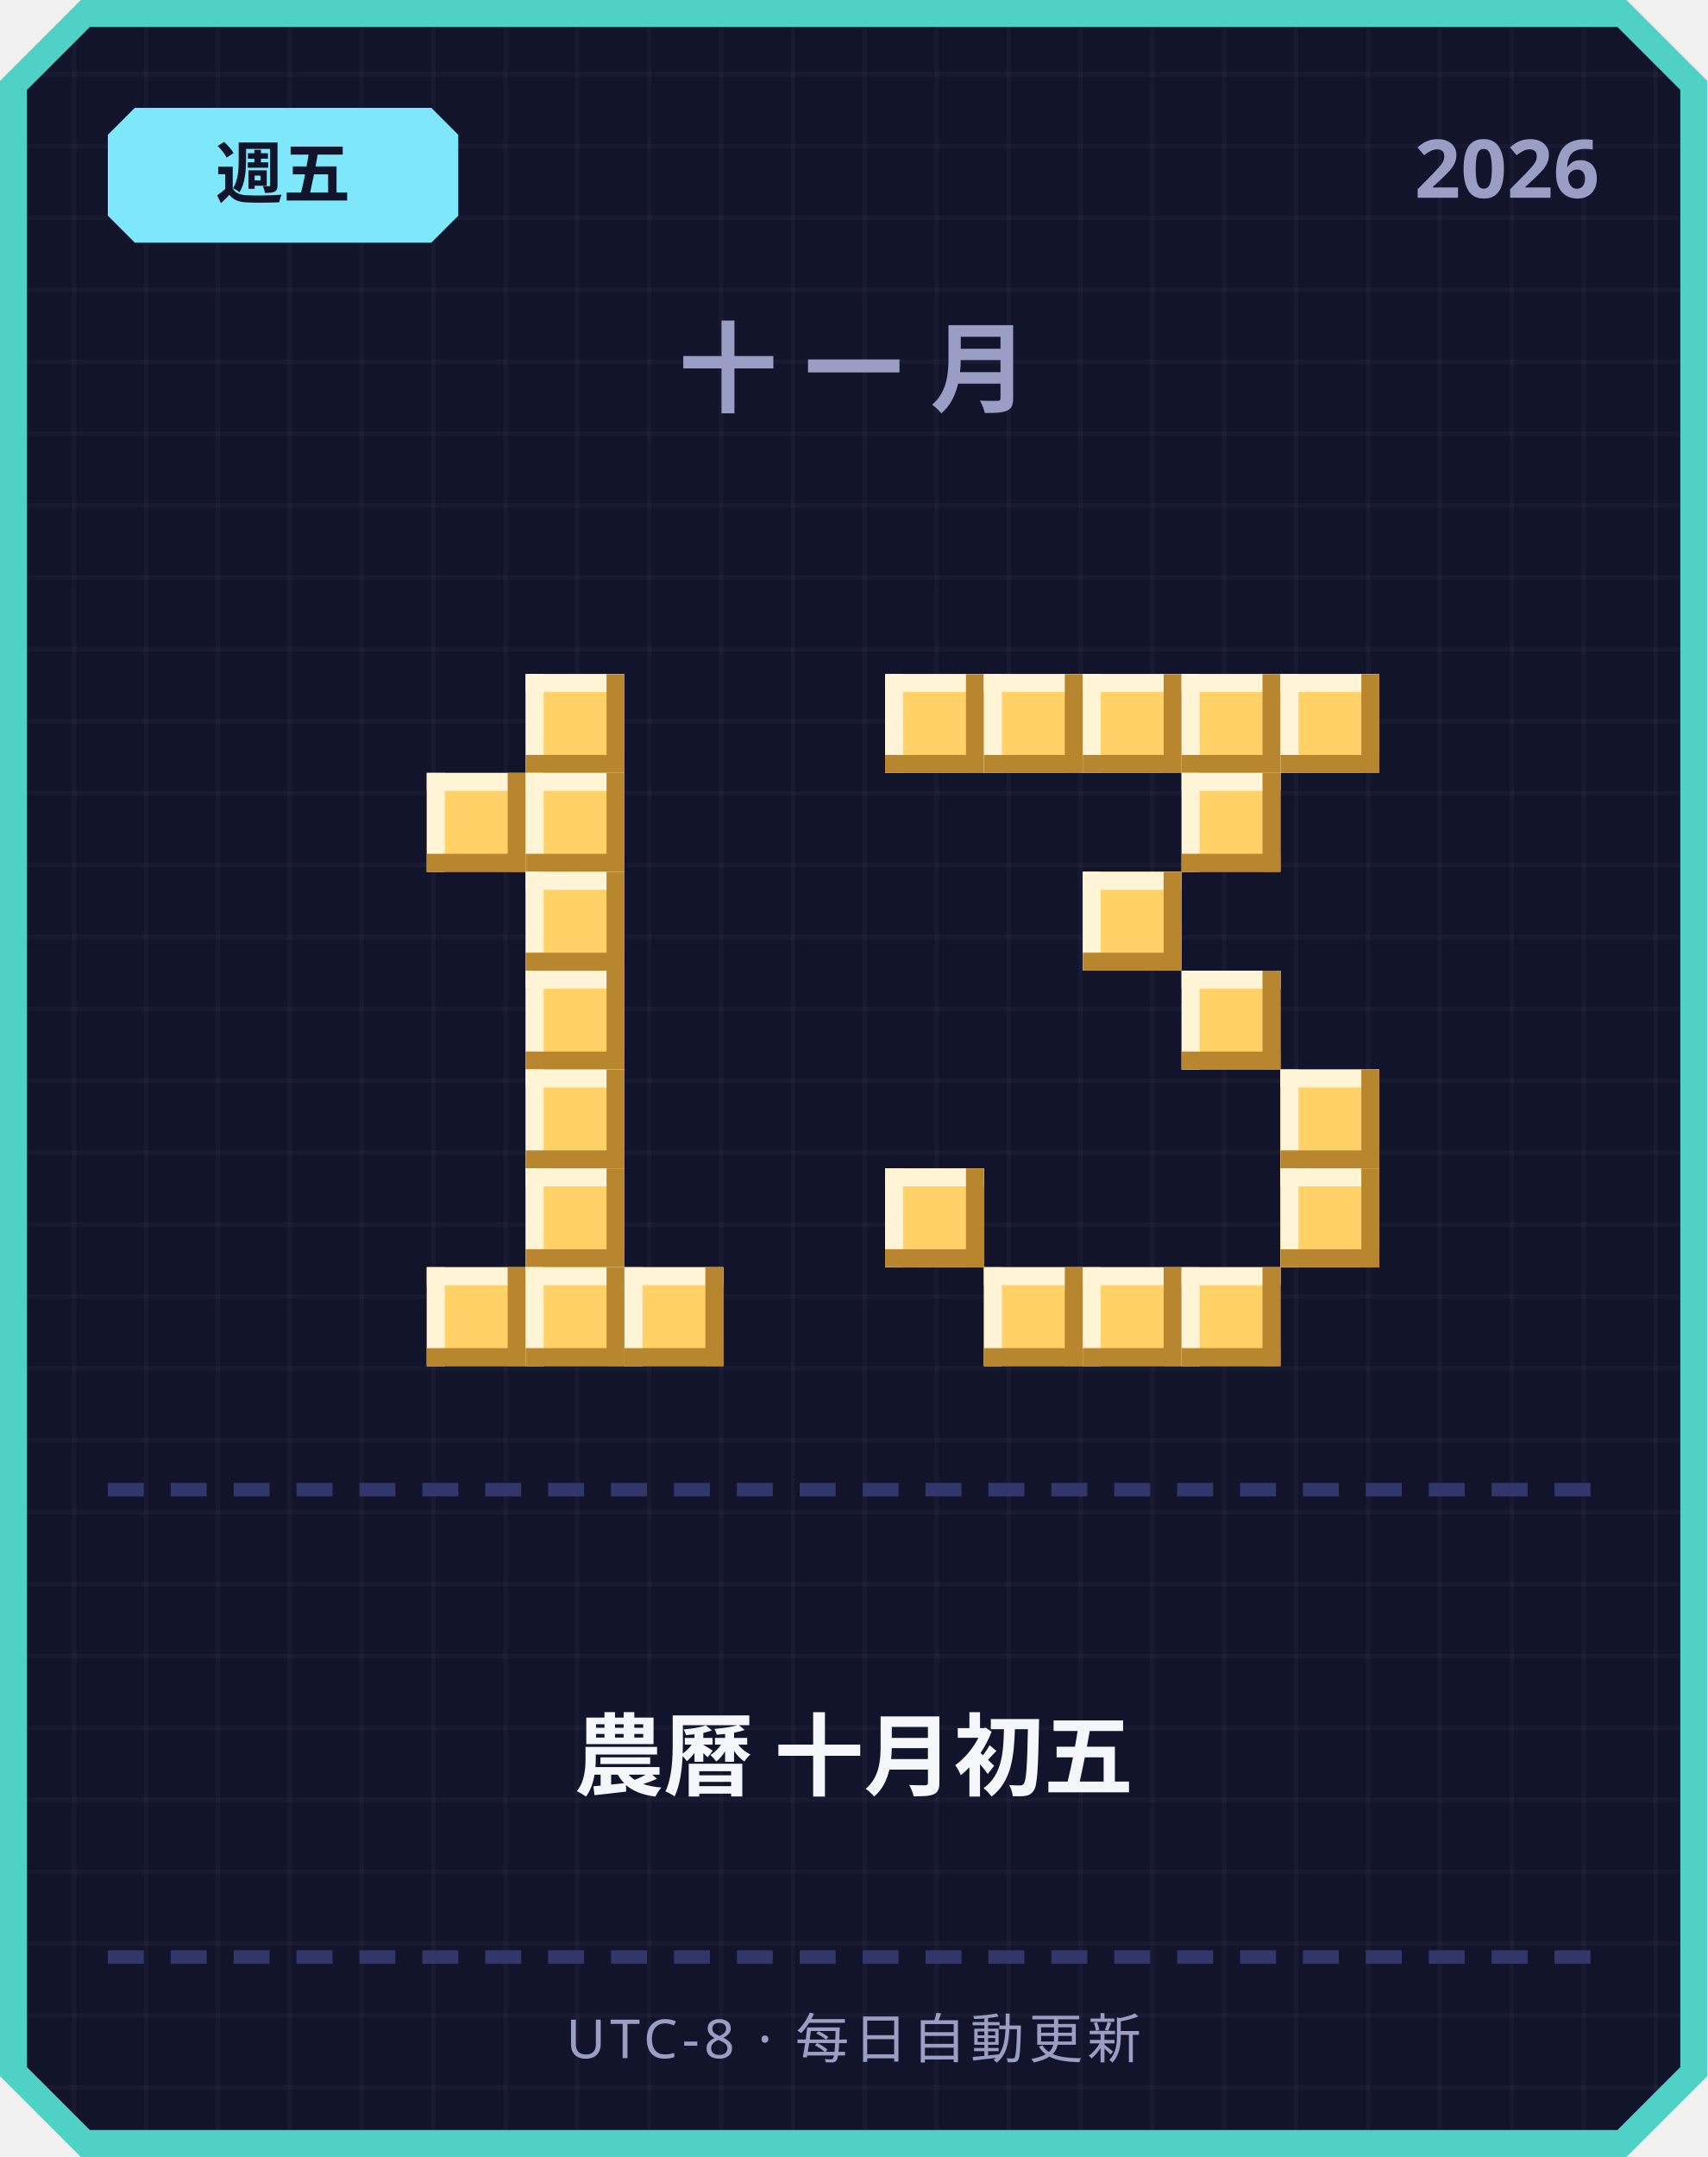
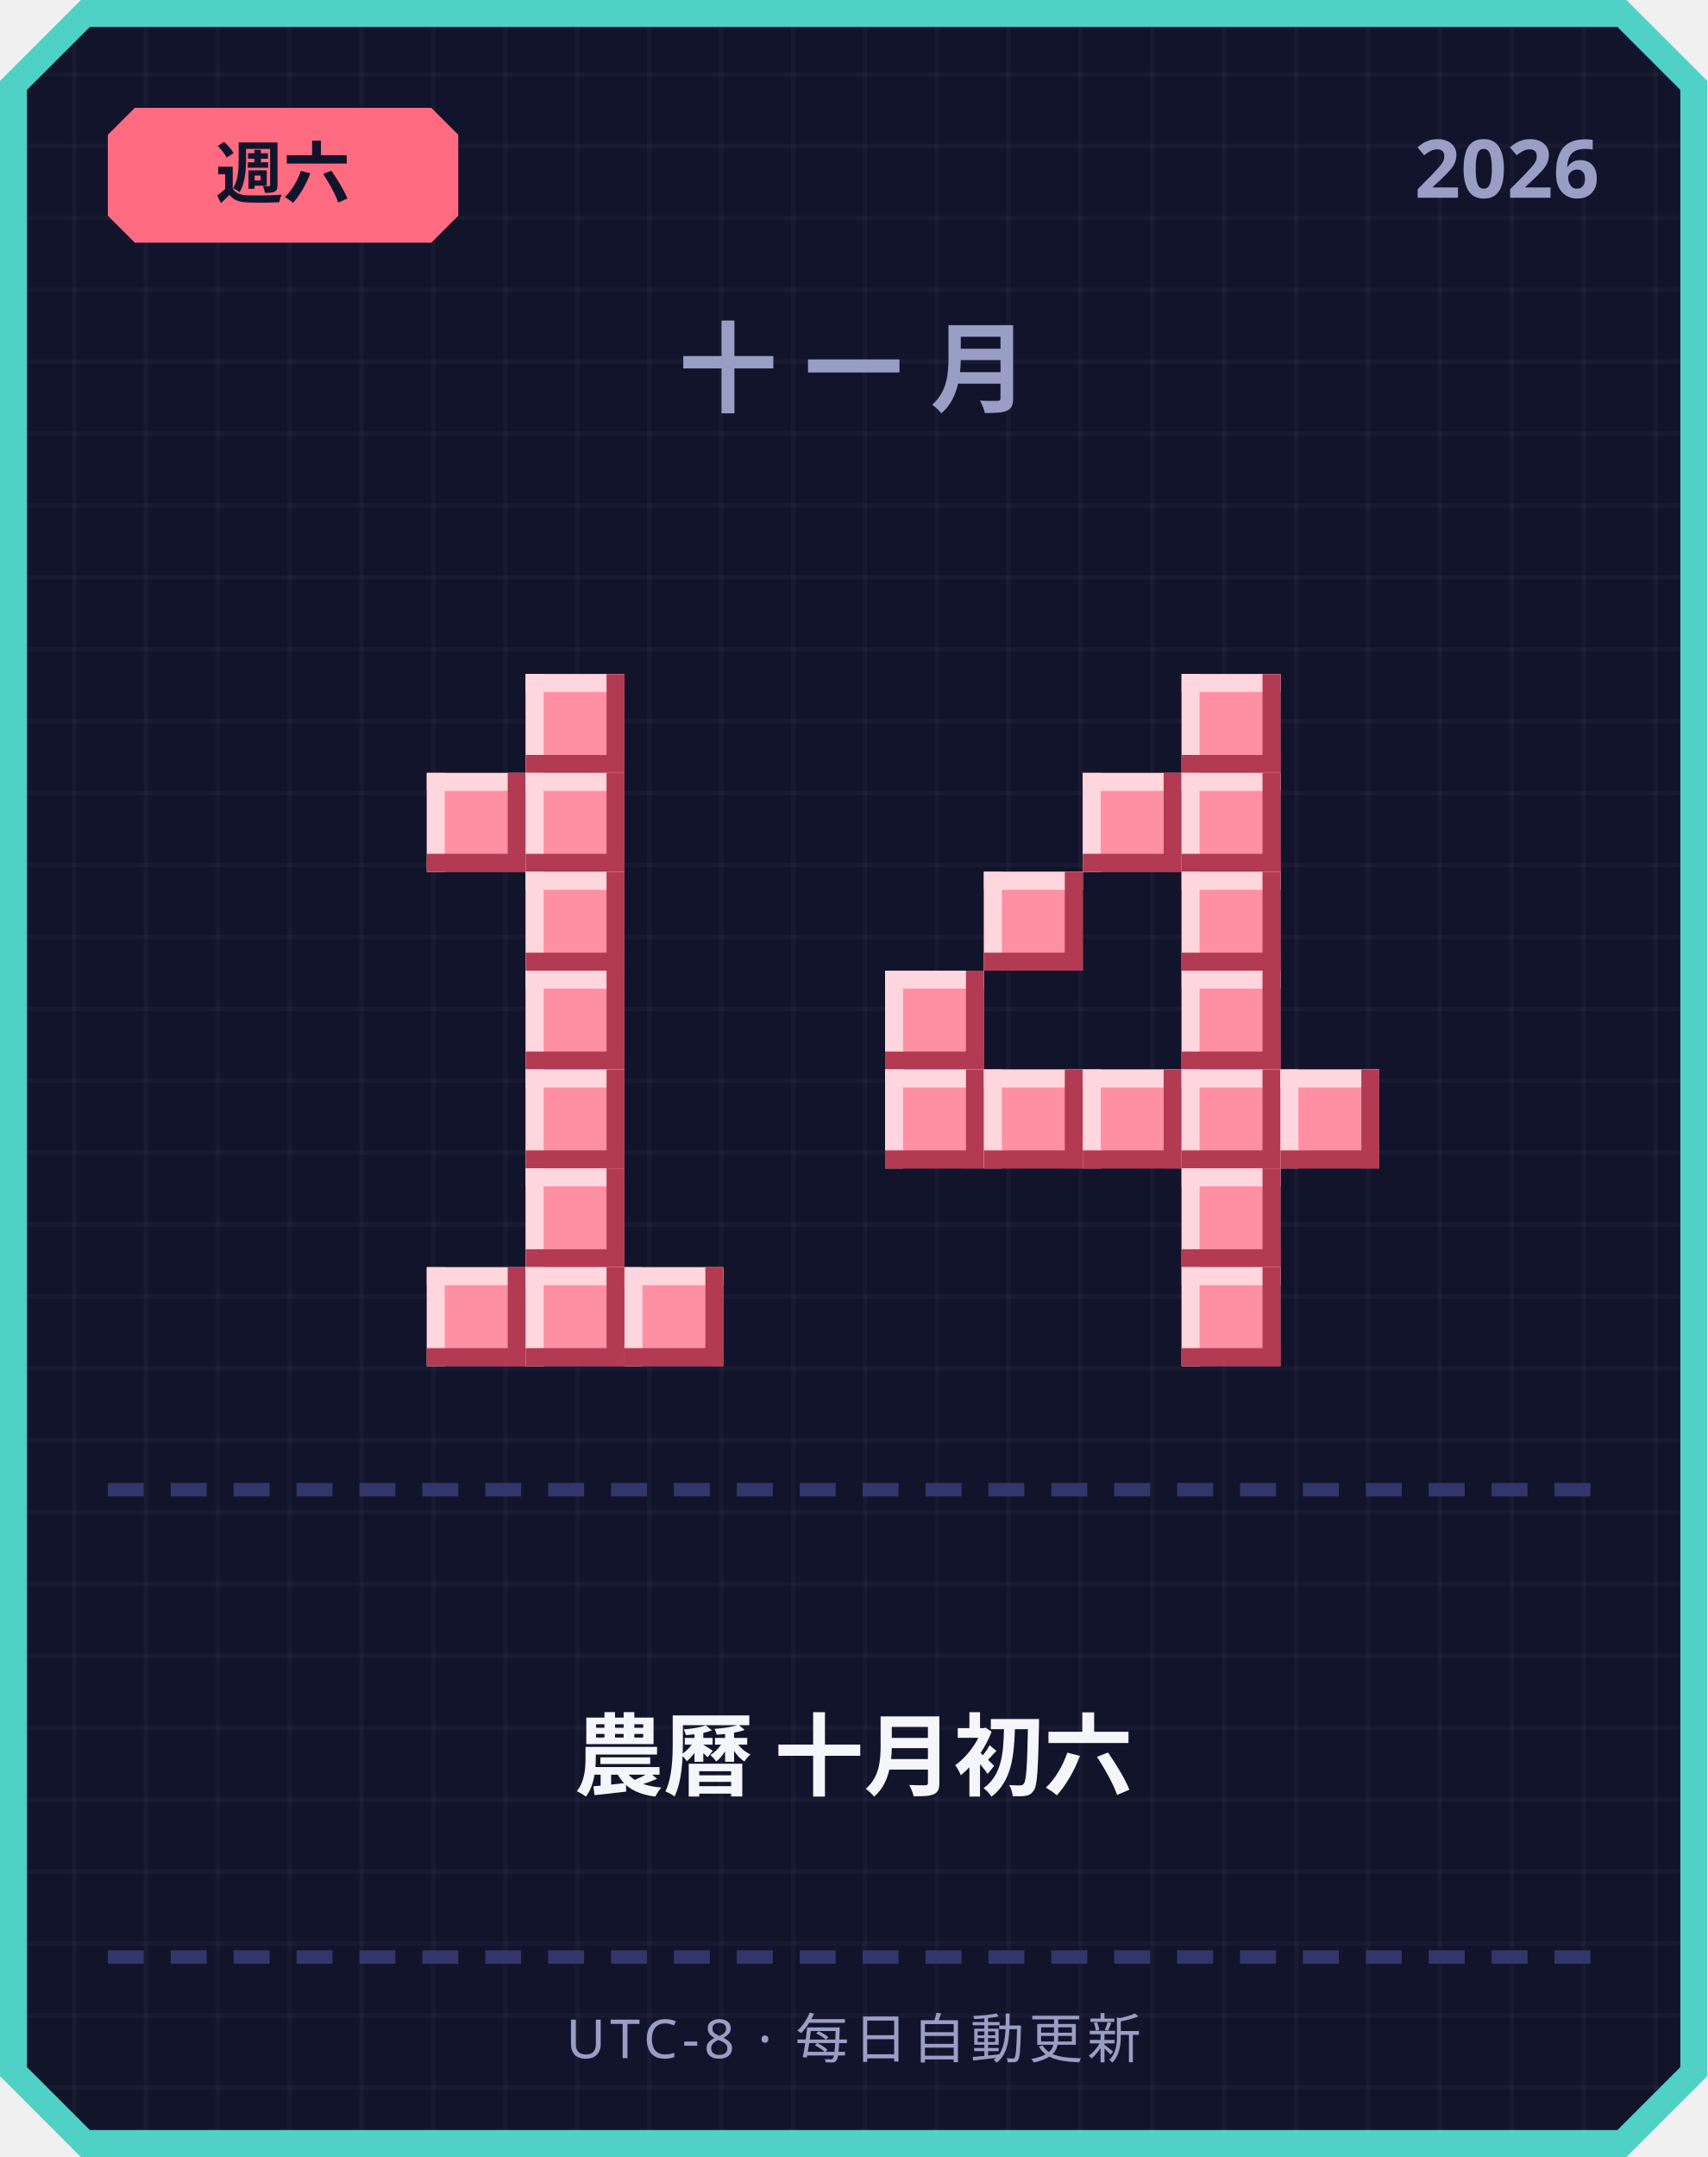
<svg xmlns="http://www.w3.org/2000/svg" width="380" height="480" viewBox="0 0 380 480">
  <defs>
    <pattern id="grid" width="16" height="16" patternUnits="userSpaceOnUse">
      <rect width="16" height="16" fill="#12142b" />
      <rect width="1" height="16" fill="#ffffff" opacity="0.03" />
      <rect width="16" height="1" fill="#ffffff" opacity="0.03" />
    </pattern>
  </defs>
  <path d="M 18,0 L 362,0 L 380,18 L 380,462 L 362,480 L 18,480 L 0,462 L 0,18 Z" fill="#4fd1c5" />
  <path d="M 20,6 L 360,6 L 374,20 L 374,460 L 360,474 L 20,474 L 6,460 L 6,20 Z" fill="url(#grid)" />
-   <path d="M 30,24 L 96,24 L 102,30 L 102,48 L 96,54 L 30,54 L 24,48 L 24,30 Z" fill="#7ee8fa" />
-   <text x="63" y="44" text-anchor="middle" font-family="'Segoe UI', sans-serif" font-size="15" font-weight="700" fill="#12142b">週五</text>
+   <path d="M 30,24 L 96,24 L 102,30 L 102,48 L 96,54 L 30,54 L 24,48 L 24,30 Z" fill="#ff6b81" />
+   <text x="63" y="44" text-anchor="middle" font-family="'Segoe UI', sans-serif" font-size="15" font-weight="700" fill="#12142b">週六</text>
  <text x="356" y="44" text-anchor="end" font-family="'Segoe UI', sans-serif" font-size="18" font-weight="700" fill="#9a9dc4">2026</text>
  <text x="190" y="90" text-anchor="middle" font-family="'Segoe UI', sans-serif" font-size="22" font-weight="700" letter-spacing="6" fill="#9a9dc4">十一月</text>
-   <rect x="117" y="150" width="22" height="22" fill="#ffd166" />
-   <rect x="117" y="150" width="22" height="4" fill="#fff4d6" />
-   <rect x="117" y="150" width="4" height="22" fill="#fff4d6" />
-   <rect x="117" y="168" width="22" height="4" fill="#b8862e" />
-   <rect x="135" y="150" width="4" height="22" fill="#b8862e" />
-   <rect x="95" y="172" width="22" height="22" fill="#ffd166" />
-   <rect x="95" y="172" width="22" height="4" fill="#fff4d6" />
-   <rect x="95" y="172" width="4" height="22" fill="#fff4d6" />
-   <rect x="95" y="190" width="22" height="4" fill="#b8862e" />
-   <rect x="113" y="172" width="4" height="22" fill="#b8862e" />
-   <rect x="117" y="172" width="22" height="22" fill="#ffd166" />
-   <rect x="117" y="172" width="22" height="4" fill="#fff4d6" />
-   <rect x="117" y="172" width="4" height="22" fill="#fff4d6" />
-   <rect x="117" y="190" width="22" height="4" fill="#b8862e" />
-   <rect x="135" y="172" width="4" height="22" fill="#b8862e" />
-   <rect x="117" y="194" width="22" height="22" fill="#ffd166" />
-   <rect x="117" y="194" width="22" height="4" fill="#fff4d6" />
-   <rect x="117" y="194" width="4" height="22" fill="#fff4d6" />
-   <rect x="117" y="212" width="22" height="4" fill="#b8862e" />
-   <rect x="135" y="194" width="4" height="22" fill="#b8862e" />
-   <rect x="117" y="216" width="22" height="22" fill="#ffd166" />
-   <rect x="117" y="216" width="22" height="4" fill="#fff4d6" />
-   <rect x="117" y="216" width="4" height="22" fill="#fff4d6" />
-   <rect x="117" y="234" width="22" height="4" fill="#b8862e" />
-   <rect x="135" y="216" width="4" height="22" fill="#b8862e" />
-   <rect x="117" y="238" width="22" height="22" fill="#ffd166" />
-   <rect x="117" y="238" width="22" height="4" fill="#fff4d6" />
-   <rect x="117" y="238" width="4" height="22" fill="#fff4d6" />
-   <rect x="117" y="256" width="22" height="4" fill="#b8862e" />
-   <rect x="135" y="238" width="4" height="22" fill="#b8862e" />
-   <rect x="117" y="260" width="22" height="22" fill="#ffd166" />
-   <rect x="117" y="260" width="22" height="4" fill="#fff4d6" />
-   <rect x="117" y="260" width="4" height="22" fill="#fff4d6" />
-   <rect x="117" y="278" width="22" height="4" fill="#b8862e" />
-   <rect x="135" y="260" width="4" height="22" fill="#b8862e" />
-   <rect x="95" y="282" width="22" height="22" fill="#ffd166" />
-   <rect x="95" y="282" width="22" height="4" fill="#fff4d6" />
-   <rect x="95" y="282" width="4" height="22" fill="#fff4d6" />
-   <rect x="95" y="300" width="22" height="4" fill="#b8862e" />
-   <rect x="113" y="282" width="4" height="22" fill="#b8862e" />
-   <rect x="117" y="282" width="22" height="22" fill="#ffd166" />
-   <rect x="117" y="282" width="22" height="4" fill="#fff4d6" />
-   <rect x="117" y="282" width="4" height="22" fill="#fff4d6" />
-   <rect x="117" y="300" width="22" height="4" fill="#b8862e" />
-   <rect x="135" y="282" width="4" height="22" fill="#b8862e" />
-   <rect x="139" y="282" width="22" height="22" fill="#ffd166" />
-   <rect x="139" y="282" width="22" height="4" fill="#fff4d6" />
-   <rect x="139" y="282" width="4" height="22" fill="#fff4d6" />
-   <rect x="139" y="300" width="22" height="4" fill="#b8862e" />
-   <rect x="157" y="282" width="4" height="22" fill="#b8862e" />
-   <rect x="197" y="150" width="22" height="22" fill="#ffd166" />
-   <rect x="197" y="150" width="22" height="4" fill="#fff4d6" />
-   <rect x="197" y="150" width="4" height="22" fill="#fff4d6" />
-   <rect x="197" y="168" width="22" height="4" fill="#b8862e" />
-   <rect x="215" y="150" width="4" height="22" fill="#b8862e" />
-   <rect x="219" y="150" width="22" height="22" fill="#ffd166" />
-   <rect x="219" y="150" width="22" height="4" fill="#fff4d6" />
-   <rect x="219" y="150" width="4" height="22" fill="#fff4d6" />
-   <rect x="219" y="168" width="22" height="4" fill="#b8862e" />
-   <rect x="237" y="150" width="4" height="22" fill="#b8862e" />
-   <rect x="241" y="150" width="22" height="22" fill="#ffd166" />
-   <rect x="241" y="150" width="22" height="4" fill="#fff4d6" />
-   <rect x="241" y="150" width="4" height="22" fill="#fff4d6" />
-   <rect x="241" y="168" width="22" height="4" fill="#b8862e" />
-   <rect x="259" y="150" width="4" height="22" fill="#b8862e" />
-   <rect x="263" y="150" width="22" height="22" fill="#ffd166" />
-   <rect x="263" y="150" width="22" height="4" fill="#fff4d6" />
-   <rect x="263" y="150" width="4" height="22" fill="#fff4d6" />
-   <rect x="263" y="168" width="22" height="4" fill="#b8862e" />
-   <rect x="281" y="150" width="4" height="22" fill="#b8862e" />
-   <rect x="285" y="150" width="22" height="22" fill="#ffd166" />
-   <rect x="285" y="150" width="22" height="4" fill="#fff4d6" />
-   <rect x="285" y="150" width="4" height="22" fill="#fff4d6" />
-   <rect x="285" y="168" width="22" height="4" fill="#b8862e" />
-   <rect x="303" y="150" width="4" height="22" fill="#b8862e" />
-   <rect x="263" y="172" width="22" height="22" fill="#ffd166" />
-   <rect x="263" y="172" width="22" height="4" fill="#fff4d6" />
-   <rect x="263" y="172" width="4" height="22" fill="#fff4d6" />
-   <rect x="263" y="190" width="22" height="4" fill="#b8862e" />
-   <rect x="281" y="172" width="4" height="22" fill="#b8862e" />
-   <rect x="241" y="194" width="22" height="22" fill="#ffd166" />
-   <rect x="241" y="194" width="22" height="4" fill="#fff4d6" />
-   <rect x="241" y="194" width="4" height="22" fill="#fff4d6" />
-   <rect x="241" y="212" width="22" height="4" fill="#b8862e" />
-   <rect x="259" y="194" width="4" height="22" fill="#b8862e" />
-   <rect x="263" y="216" width="22" height="22" fill="#ffd166" />
-   <rect x="263" y="216" width="22" height="4" fill="#fff4d6" />
-   <rect x="263" y="216" width="4" height="22" fill="#fff4d6" />
-   <rect x="263" y="234" width="22" height="4" fill="#b8862e" />
-   <rect x="281" y="216" width="4" height="22" fill="#b8862e" />
-   <rect x="285" y="238" width="22" height="22" fill="#ffd166" />
-   <rect x="285" y="238" width="22" height="4" fill="#fff4d6" />
-   <rect x="285" y="238" width="4" height="22" fill="#fff4d6" />
-   <rect x="285" y="256" width="22" height="4" fill="#b8862e" />
-   <rect x="303" y="238" width="4" height="22" fill="#b8862e" />
-   <rect x="197" y="260" width="22" height="22" fill="#ffd166" />
-   <rect x="197" y="260" width="22" height="4" fill="#fff4d6" />
-   <rect x="197" y="260" width="4" height="22" fill="#fff4d6" />
-   <rect x="197" y="278" width="22" height="4" fill="#b8862e" />
-   <rect x="215" y="260" width="4" height="22" fill="#b8862e" />
-   <rect x="285" y="260" width="22" height="22" fill="#ffd166" />
-   <rect x="285" y="260" width="22" height="4" fill="#fff4d6" />
-   <rect x="285" y="260" width="4" height="22" fill="#fff4d6" />
-   <rect x="285" y="278" width="22" height="4" fill="#b8862e" />
-   <rect x="303" y="260" width="4" height="22" fill="#b8862e" />
-   <rect x="219" y="282" width="22" height="22" fill="#ffd166" />
-   <rect x="219" y="282" width="22" height="4" fill="#fff4d6" />
-   <rect x="219" y="282" width="4" height="22" fill="#fff4d6" />
-   <rect x="219" y="300" width="22" height="4" fill="#b8862e" />
-   <rect x="237" y="282" width="4" height="22" fill="#b8862e" />
-   <rect x="241" y="282" width="22" height="22" fill="#ffd166" />
-   <rect x="241" y="282" width="22" height="4" fill="#fff4d6" />
-   <rect x="241" y="282" width="4" height="22" fill="#fff4d6" />
-   <rect x="241" y="300" width="22" height="4" fill="#b8862e" />
-   <rect x="259" y="282" width="4" height="22" fill="#b8862e" />
-   <rect x="263" y="282" width="22" height="22" fill="#ffd166" />
-   <rect x="263" y="282" width="22" height="4" fill="#fff4d6" />
-   <rect x="263" y="282" width="4" height="22" fill="#fff4d6" />
-   <rect x="263" y="300" width="22" height="4" fill="#b8862e" />
-   <rect x="281" y="282" width="4" height="22" fill="#b8862e" />
+   <rect x="117" y="150" width="22" height="22" fill="#ff8fa3" />
+   <rect x="117" y="150" width="22" height="4" fill="#ffd6dd" />
+   <rect x="117" y="150" width="4" height="22" fill="#ffd6dd" />
+   <rect x="117" y="168" width="22" height="4" fill="#b23a52" />
+   <rect x="135" y="150" width="4" height="22" fill="#b23a52" />
+   <rect x="95" y="172" width="22" height="22" fill="#ff8fa3" />
+   <rect x="95" y="172" width="22" height="4" fill="#ffd6dd" />
+   <rect x="95" y="172" width="4" height="22" fill="#ffd6dd" />
+   <rect x="95" y="190" width="22" height="4" fill="#b23a52" />
+   <rect x="113" y="172" width="4" height="22" fill="#b23a52" />
+   <rect x="117" y="172" width="22" height="22" fill="#ff8fa3" />
+   <rect x="117" y="172" width="22" height="4" fill="#ffd6dd" />
+   <rect x="117" y="172" width="4" height="22" fill="#ffd6dd" />
+   <rect x="117" y="190" width="22" height="4" fill="#b23a52" />
+   <rect x="135" y="172" width="4" height="22" fill="#b23a52" />
+   <rect x="117" y="194" width="22" height="22" fill="#ff8fa3" />
+   <rect x="117" y="194" width="22" height="4" fill="#ffd6dd" />
+   <rect x="117" y="194" width="4" height="22" fill="#ffd6dd" />
+   <rect x="117" y="212" width="22" height="4" fill="#b23a52" />
+   <rect x="135" y="194" width="4" height="22" fill="#b23a52" />
+   <rect x="117" y="216" width="22" height="22" fill="#ff8fa3" />
+   <rect x="117" y="216" width="22" height="4" fill="#ffd6dd" />
+   <rect x="117" y="216" width="4" height="22" fill="#ffd6dd" />
+   <rect x="117" y="234" width="22" height="4" fill="#b23a52" />
+   <rect x="135" y="216" width="4" height="22" fill="#b23a52" />
+   <rect x="117" y="238" width="22" height="22" fill="#ff8fa3" />
+   <rect x="117" y="238" width="22" height="4" fill="#ffd6dd" />
+   <rect x="117" y="238" width="4" height="22" fill="#ffd6dd" />
+   <rect x="117" y="256" width="22" height="4" fill="#b23a52" />
+   <rect x="135" y="238" width="4" height="22" fill="#b23a52" />
+   <rect x="117" y="260" width="22" height="22" fill="#ff8fa3" />
+   <rect x="117" y="260" width="22" height="4" fill="#ffd6dd" />
+   <rect x="117" y="260" width="4" height="22" fill="#ffd6dd" />
+   <rect x="117" y="278" width="22" height="4" fill="#b23a52" />
+   <rect x="135" y="260" width="4" height="22" fill="#b23a52" />
+   <rect x="95" y="282" width="22" height="22" fill="#ff8fa3" />
+   <rect x="95" y="282" width="22" height="4" fill="#ffd6dd" />
+   <rect x="95" y="282" width="4" height="22" fill="#ffd6dd" />
+   <rect x="95" y="300" width="22" height="4" fill="#b23a52" />
+   <rect x="113" y="282" width="4" height="22" fill="#b23a52" />
+   <rect x="117" y="282" width="22" height="22" fill="#ff8fa3" />
+   <rect x="117" y="282" width="22" height="4" fill="#ffd6dd" />
+   <rect x="117" y="282" width="4" height="22" fill="#ffd6dd" />
+   <rect x="117" y="300" width="22" height="4" fill="#b23a52" />
+   <rect x="135" y="282" width="4" height="22" fill="#b23a52" />
+   <rect x="139" y="282" width="22" height="22" fill="#ff8fa3" />
+   <rect x="139" y="282" width="22" height="4" fill="#ffd6dd" />
+   <rect x="139" y="282" width="4" height="22" fill="#ffd6dd" />
+   <rect x="139" y="300" width="22" height="4" fill="#b23a52" />
+   <rect x="157" y="282" width="4" height="22" fill="#b23a52" />
+   <rect x="263" y="150" width="22" height="22" fill="#ff8fa3" />
+   <rect x="263" y="150" width="22" height="4" fill="#ffd6dd" />
+   <rect x="263" y="150" width="4" height="22" fill="#ffd6dd" />
+   <rect x="263" y="168" width="22" height="4" fill="#b23a52" />
+   <rect x="281" y="150" width="4" height="22" fill="#b23a52" />
+   <rect x="241" y="172" width="22" height="22" fill="#ff8fa3" />
+   <rect x="241" y="172" width="22" height="4" fill="#ffd6dd" />
+   <rect x="241" y="172" width="4" height="22" fill="#ffd6dd" />
+   <rect x="241" y="190" width="22" height="4" fill="#b23a52" />
+   <rect x="259" y="172" width="4" height="22" fill="#b23a52" />
+   <rect x="263" y="172" width="22" height="22" fill="#ff8fa3" />
+   <rect x="263" y="172" width="22" height="4" fill="#ffd6dd" />
+   <rect x="263" y="172" width="4" height="22" fill="#ffd6dd" />
+   <rect x="263" y="190" width="22" height="4" fill="#b23a52" />
+   <rect x="281" y="172" width="4" height="22" fill="#b23a52" />
+   <rect x="219" y="194" width="22" height="22" fill="#ff8fa3" />
+   <rect x="219" y="194" width="22" height="4" fill="#ffd6dd" />
+   <rect x="219" y="194" width="4" height="22" fill="#ffd6dd" />
+   <rect x="219" y="212" width="22" height="4" fill="#b23a52" />
+   <rect x="237" y="194" width="4" height="22" fill="#b23a52" />
+   <rect x="263" y="194" width="22" height="22" fill="#ff8fa3" />
+   <rect x="263" y="194" width="22" height="4" fill="#ffd6dd" />
+   <rect x="263" y="194" width="4" height="22" fill="#ffd6dd" />
+   <rect x="263" y="212" width="22" height="4" fill="#b23a52" />
+   <rect x="281" y="194" width="4" height="22" fill="#b23a52" />
+   <rect x="197" y="216" width="22" height="22" fill="#ff8fa3" />
+   <rect x="197" y="216" width="22" height="4" fill="#ffd6dd" />
+   <rect x="197" y="216" width="4" height="22" fill="#ffd6dd" />
+   <rect x="197" y="234" width="22" height="4" fill="#b23a52" />
+   <rect x="215" y="216" width="4" height="22" fill="#b23a52" />
+   <rect x="263" y="216" width="22" height="22" fill="#ff8fa3" />
+   <rect x="263" y="216" width="22" height="4" fill="#ffd6dd" />
+   <rect x="263" y="216" width="4" height="22" fill="#ffd6dd" />
+   <rect x="263" y="234" width="22" height="4" fill="#b23a52" />
+   <rect x="281" y="216" width="4" height="22" fill="#b23a52" />
+   <rect x="197" y="238" width="22" height="22" fill="#ff8fa3" />
+   <rect x="197" y="238" width="22" height="4" fill="#ffd6dd" />
+   <rect x="197" y="238" width="4" height="22" fill="#ffd6dd" />
+   <rect x="197" y="256" width="22" height="4" fill="#b23a52" />
+   <rect x="215" y="238" width="4" height="22" fill="#b23a52" />
+   <rect x="219" y="238" width="22" height="22" fill="#ff8fa3" />
+   <rect x="219" y="238" width="22" height="4" fill="#ffd6dd" />
+   <rect x="219" y="238" width="4" height="22" fill="#ffd6dd" />
+   <rect x="219" y="256" width="22" height="4" fill="#b23a52" />
+   <rect x="237" y="238" width="4" height="22" fill="#b23a52" />
+   <rect x="241" y="238" width="22" height="22" fill="#ff8fa3" />
+   <rect x="241" y="238" width="22" height="4" fill="#ffd6dd" />
+   <rect x="241" y="238" width="4" height="22" fill="#ffd6dd" />
+   <rect x="241" y="256" width="22" height="4" fill="#b23a52" />
+   <rect x="259" y="238" width="4" height="22" fill="#b23a52" />
+   <rect x="263" y="238" width="22" height="22" fill="#ff8fa3" />
+   <rect x="263" y="238" width="22" height="4" fill="#ffd6dd" />
+   <rect x="263" y="238" width="4" height="22" fill="#ffd6dd" />
+   <rect x="263" y="256" width="22" height="4" fill="#b23a52" />
+   <rect x="281" y="238" width="4" height="22" fill="#b23a52" />
+   <rect x="285" y="238" width="22" height="22" fill="#ff8fa3" />
+   <rect x="285" y="238" width="22" height="4" fill="#ffd6dd" />
+   <rect x="285" y="238" width="4" height="22" fill="#ffd6dd" />
+   <rect x="285" y="256" width="22" height="4" fill="#b23a52" />
+   <rect x="303" y="238" width="4" height="22" fill="#b23a52" />
+   <rect x="263" y="260" width="22" height="22" fill="#ff8fa3" />
+   <rect x="263" y="260" width="22" height="4" fill="#ffd6dd" />
+   <rect x="263" y="260" width="4" height="22" fill="#ffd6dd" />
+   <rect x="263" y="278" width="22" height="4" fill="#b23a52" />
+   <rect x="281" y="260" width="4" height="22" fill="#b23a52" />
+   <rect x="263" y="282" width="22" height="22" fill="#ff8fa3" />
+   <rect x="263" y="282" width="22" height="4" fill="#ffd6dd" />
+   <rect x="263" y="282" width="4" height="22" fill="#ffd6dd" />
+   <rect x="263" y="300" width="22" height="4" fill="#b23a52" />
+   <rect x="281" y="282" width="4" height="22" fill="#b23a52" />
  <rect x="24" y="330" width="8" height="3" fill="#33366b" />
  <rect x="38" y="330" width="8" height="3" fill="#33366b" />
  <rect x="52" y="330" width="8" height="3" fill="#33366b" />
  <rect x="66" y="330" width="8" height="3" fill="#33366b" />
  <rect x="80" y="330" width="8" height="3" fill="#33366b" />
  <rect x="94" y="330" width="8" height="3" fill="#33366b" />
  <rect x="108" y="330" width="8" height="3" fill="#33366b" />
  <rect x="122" y="330" width="8" height="3" fill="#33366b" />
  <rect x="136" y="330" width="8" height="3" fill="#33366b" />
  <rect x="150" y="330" width="8" height="3" fill="#33366b" />
  <rect x="164" y="330" width="8" height="3" fill="#33366b" />
  <rect x="178" y="330" width="8" height="3" fill="#33366b" />
  <rect x="192" y="330" width="8" height="3" fill="#33366b" />
  <rect x="206" y="330" width="8" height="3" fill="#33366b" />
  <rect x="220" y="330" width="8" height="3" fill="#33366b" />
  <rect x="234" y="330" width="8" height="3" fill="#33366b" />
  <rect x="248" y="330" width="8" height="3" fill="#33366b" />
  <rect x="262" y="330" width="8" height="3" fill="#33366b" />
  <rect x="276" y="330" width="8" height="3" fill="#33366b" />
  <rect x="290" y="330" width="8" height="3" fill="#33366b" />
  <rect x="304" y="330" width="8" height="3" fill="#33366b" />
  <rect x="318" y="330" width="8" height="3" fill="#33366b" />
  <rect x="332" y="330" width="8" height="3" fill="#33366b" />
  <rect x="346" y="330" width="8" height="3" fill="#33366b" />
-   <text x="190" y="398" text-anchor="middle" font-family="'Segoe UI', 'Microsoft JhengHei', sans-serif" font-size="20" font-weight="700" fill="#f5f6fa">農曆 十月初五</text>
+   <text x="190" y="398" text-anchor="middle" font-family="'Segoe UI', 'Microsoft JhengHei', sans-serif" font-size="20" font-weight="700" fill="#f5f6fa">農曆 十月初六</text>
  <rect x="24" y="434" width="8" height="3" fill="#33366b" />
  <rect x="38" y="434" width="8" height="3" fill="#33366b" />
  <rect x="52" y="434" width="8" height="3" fill="#33366b" />
  <rect x="66" y="434" width="8" height="3" fill="#33366b" />
  <rect x="80" y="434" width="8" height="3" fill="#33366b" />
  <rect x="94" y="434" width="8" height="3" fill="#33366b" />
  <rect x="108" y="434" width="8" height="3" fill="#33366b" />
  <rect x="122" y="434" width="8" height="3" fill="#33366b" />
  <rect x="136" y="434" width="8" height="3" fill="#33366b" />
  <rect x="150" y="434" width="8" height="3" fill="#33366b" />
  <rect x="164" y="434" width="8" height="3" fill="#33366b" />
  <rect x="178" y="434" width="8" height="3" fill="#33366b" />
  <rect x="192" y="434" width="8" height="3" fill="#33366b" />
  <rect x="206" y="434" width="8" height="3" fill="#33366b" />
  <rect x="220" y="434" width="8" height="3" fill="#33366b" />
  <rect x="234" y="434" width="8" height="3" fill="#33366b" />
  <rect x="248" y="434" width="8" height="3" fill="#33366b" />
  <rect x="262" y="434" width="8" height="3" fill="#33366b" />
  <rect x="276" y="434" width="8" height="3" fill="#33366b" />
  <rect x="290" y="434" width="8" height="3" fill="#33366b" />
  <rect x="304" y="434" width="8" height="3" fill="#33366b" />
  <rect x="318" y="434" width="8" height="3" fill="#33366b" />
  <rect x="332" y="434" width="8" height="3" fill="#33366b" />
  <rect x="346" y="434" width="8" height="3" fill="#33366b" />
  <text x="190" y="458" text-anchor="middle" font-family="'Segoe UI', sans-serif" font-size="12" letter-spacing="1" fill="#9a9dc4">UTC-8 · 每日自動更新</text>
</svg>
